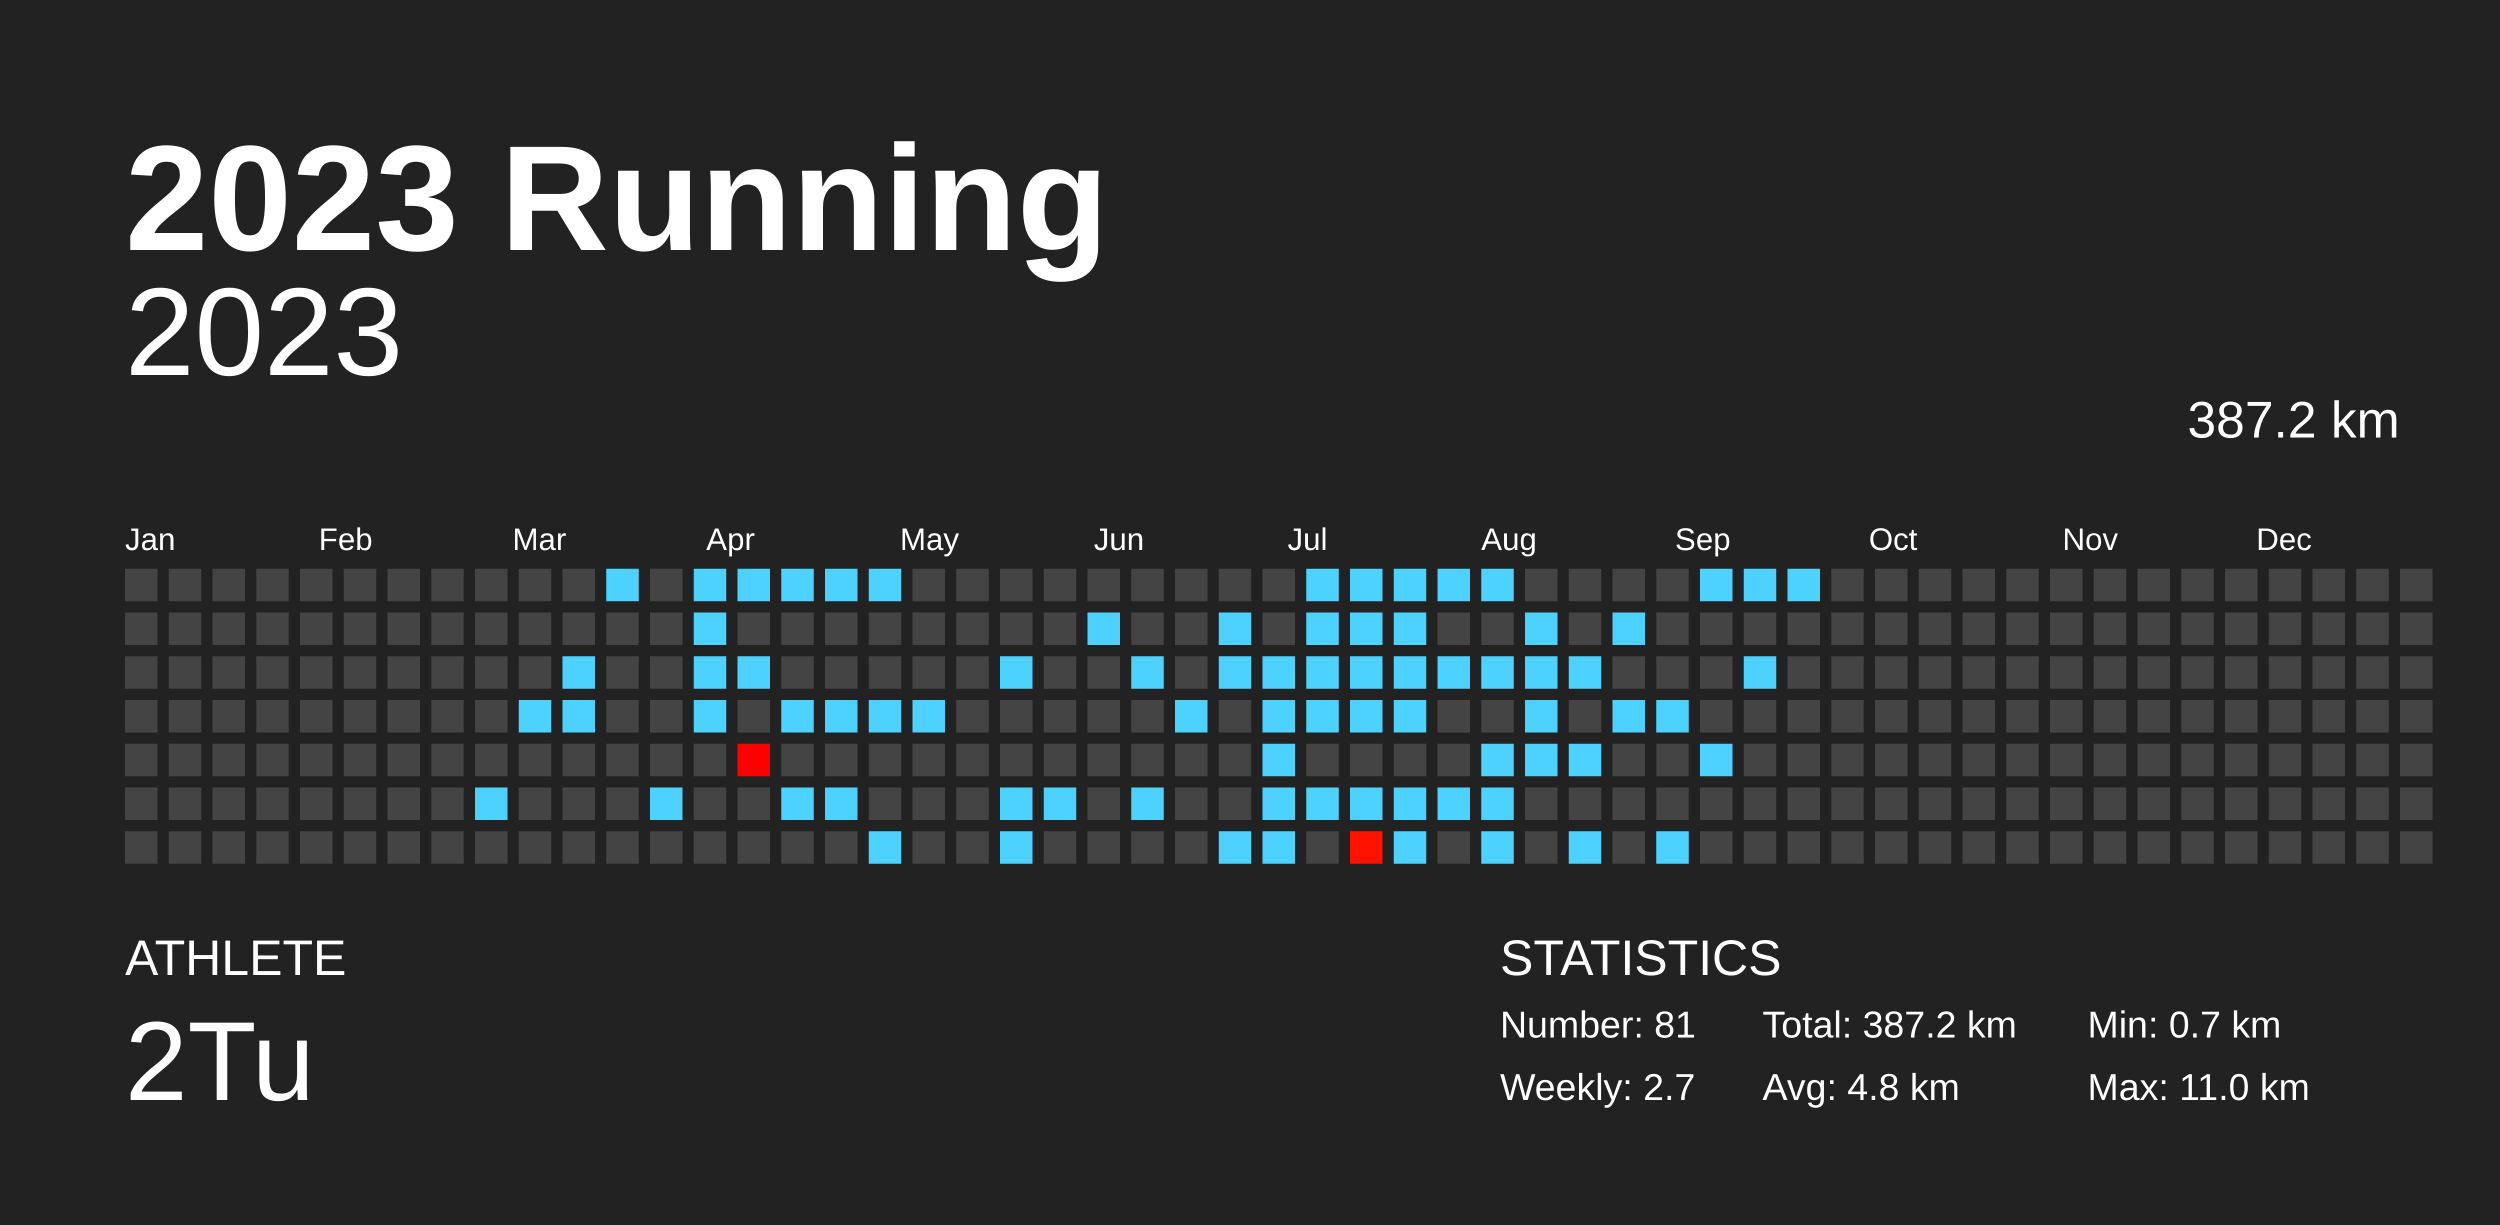
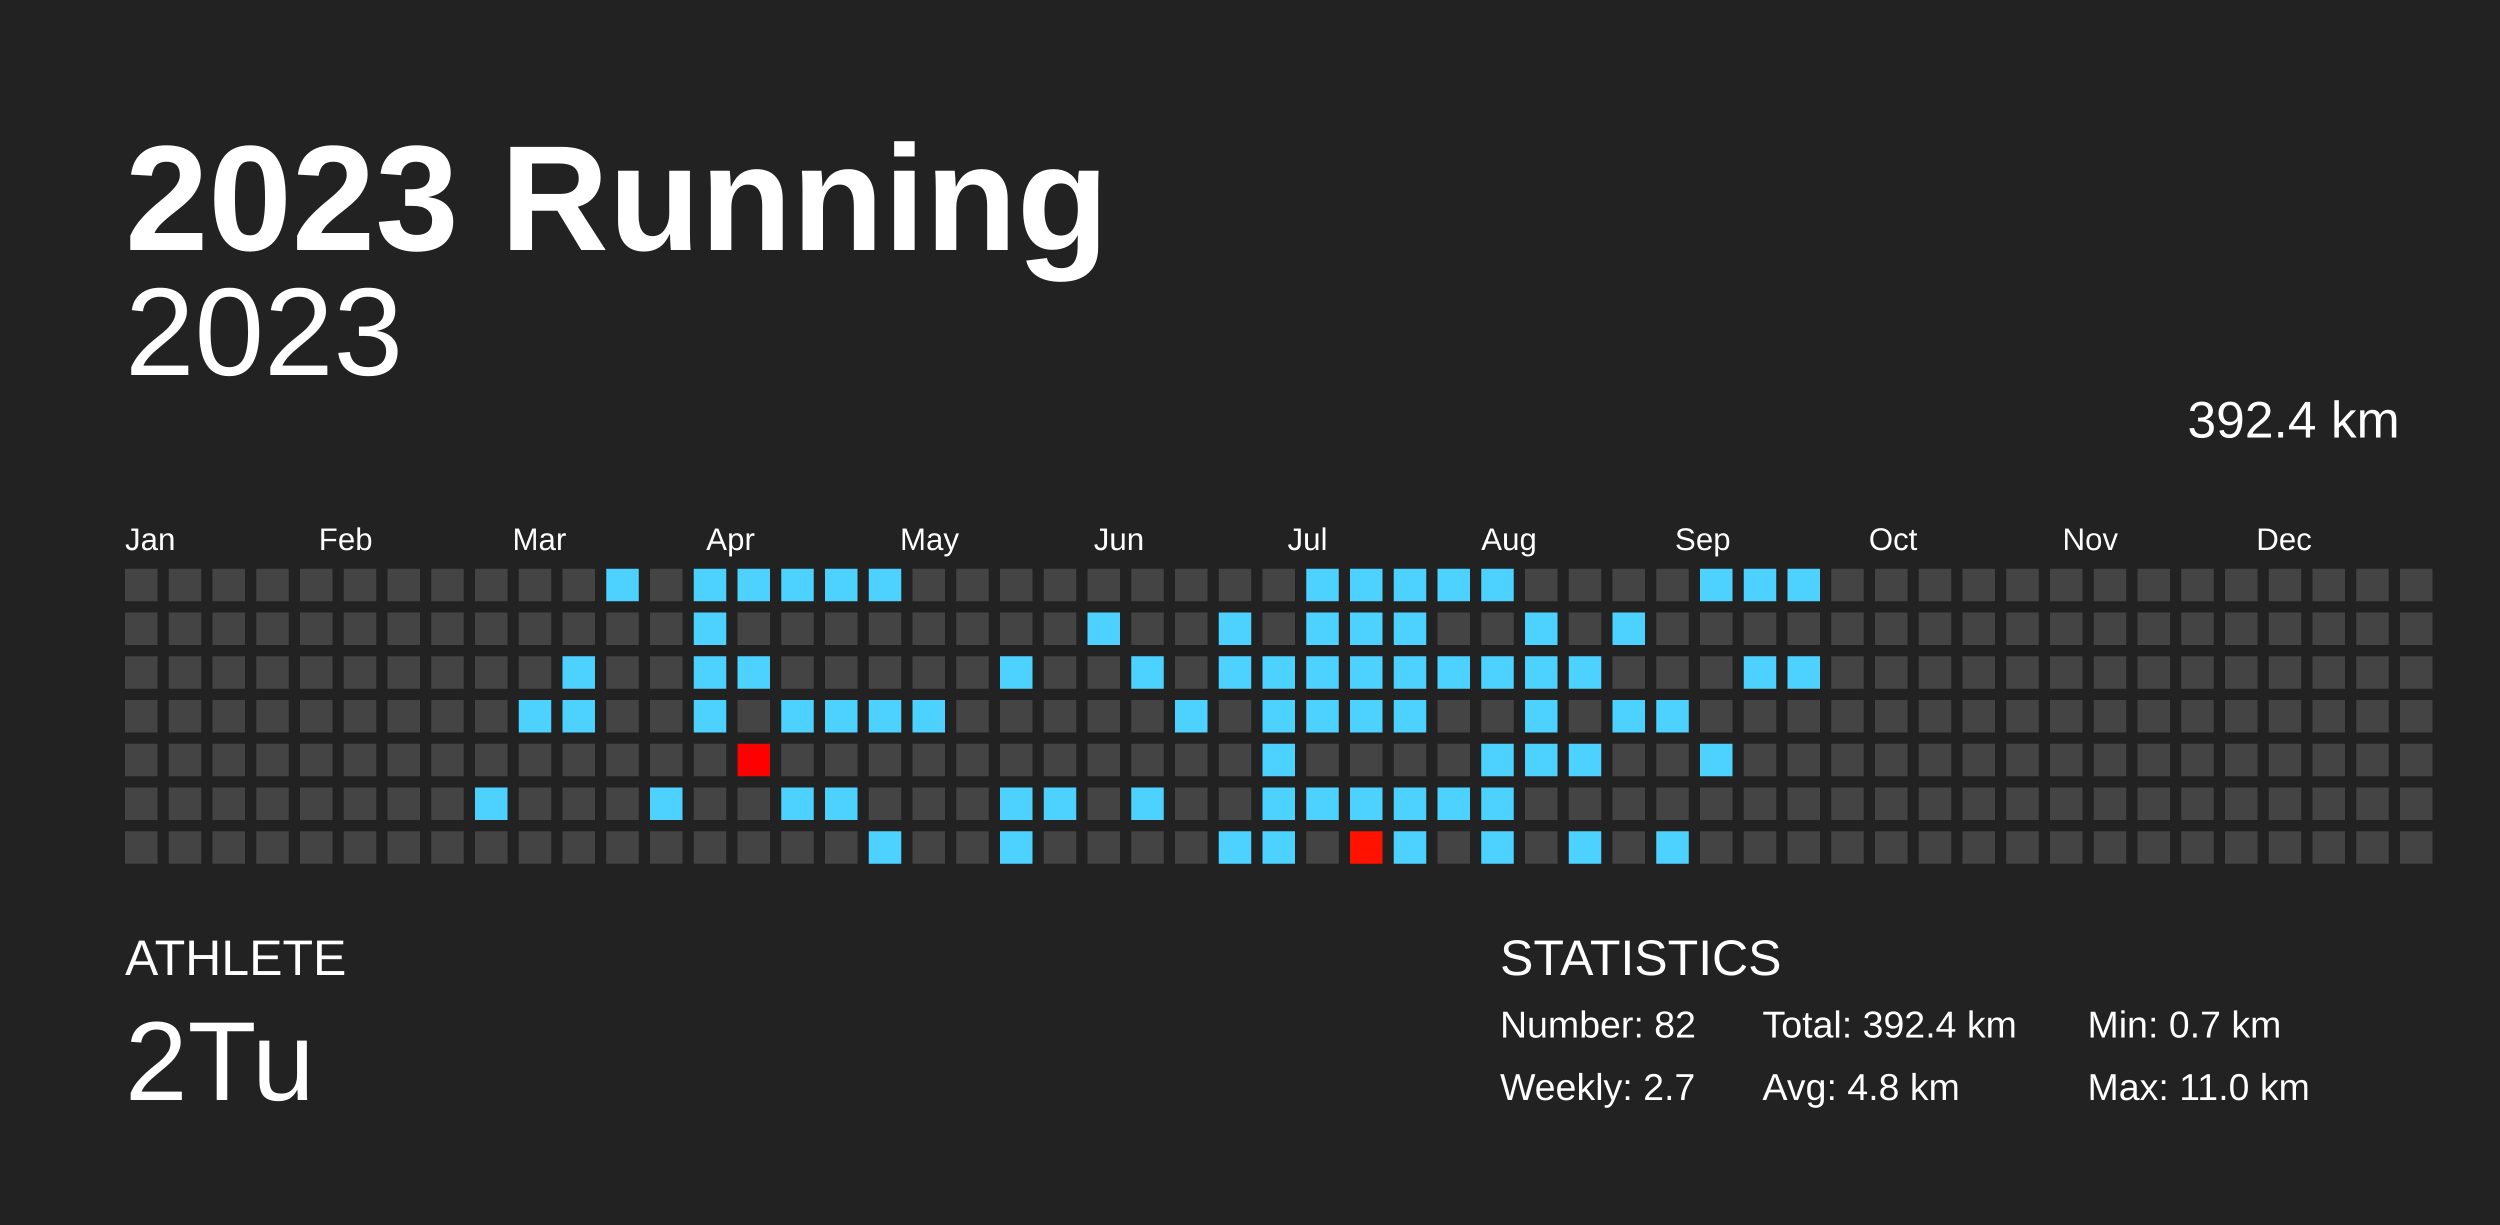
<svg xmlns="http://www.w3.org/2000/svg" baseProfile="full" height="98mm" version="1.1" viewBox="0,0,200,98" width="200mm">
  <defs />
  <rect fill="#222222" height="98" width="200" x="0" y="0" />
  <text fill="#FFFFFF" style="font-size:12px; font-family:Arial; font-weight:bold;" x="10" y="20">2023 Running</text>
  <text fill="#FFFFFF" style="font-size:4px; font-family:Arial" x="10" y="78">ATHLETE</text>
  <text fill="#FFFFFF" style="font-size:9px; font-family:Arial" x="10" y="88">2Tu</text>
  <text fill="#FFFFFF" style="font-size:4px; font-family:Arial" x="120" y="78">STATISTICS</text>
-   <text fill="#FFFFFF" style="font-size:3px; font-family:Arial" x="120" y="83">Number: 81</text>
+   <text fill="#FFFFFF" style="font-size:3px; font-family:Arial" x="120" y="83">Number: 82</text>
  <text fill="#FFFFFF" style="font-size:3px; font-family:Arial" x="120" y="88">Weekly: 2.7</text>
-   <text fill="#FFFFFF" style="font-size:3px; font-family:Arial" x="141" y="83">Total: 387.2 km</text>
+   <text fill="#FFFFFF" style="font-size:3px; font-family:Arial" x="141" y="83">Total: 392.4 km</text>
  <text fill="#FFFFFF" style="font-size:3px; font-family:Arial" x="141" y="88">Avg: 4.8 km</text>
  <text fill="#FFFFFF" style="font-size:3px; font-family:Arial" x="167" y="83">Min: 0.7 km</text>
  <text fill="#FFFFFF" style="font-size:3px; font-family:Arial" x="167" y="88">Max: 11.0 km</text>
  <text alignment-baseline="hanging" fill="#FFFFFF" style="font-size:10.0px; font-family:Arial;" x="10" y="30">2023</text>
-   <text alignment-baseline="hanging" fill="#FFFFFF" style="font-size:4.125px; font-family:Arial;" x="175" y="35">387.2 km</text>
+   <text alignment-baseline="hanging" fill="#FFFFFF" style="font-size:4.125px; font-family:Arial;" x="175" y="35">392.4 km</text>
  <text fill="#FFFFFF" style="font-size:2.5px; font-family:Arial" x="10.0" y="44">Jan</text>
  <text fill="#FFFFFF" style="font-size:2.5px; font-family:Arial" x="25.5" y="44">Feb</text>
  <text fill="#FFFFFF" style="font-size:2.5px; font-family:Arial" x="41.0" y="44">Mar</text>
  <text fill="#FFFFFF" style="font-size:2.5px; font-family:Arial" x="56.5" y="44">Apr</text>
  <text fill="#FFFFFF" style="font-size:2.5px; font-family:Arial" x="72.0" y="44">May</text>
  <text fill="#FFFFFF" style="font-size:2.5px; font-family:Arial" x="87.5" y="44">Jun</text>
  <text fill="#FFFFFF" style="font-size:2.5px; font-family:Arial" x="103.0" y="44">Jul</text>
  <text fill="#FFFFFF" style="font-size:2.5px; font-family:Arial" x="118.5" y="44">Aug</text>
  <text fill="#FFFFFF" style="font-size:2.5px; font-family:Arial" x="134.0" y="44">Sep</text>
  <text fill="#FFFFFF" style="font-size:2.5px; font-family:Arial" x="149.5" y="44">Oct</text>
  <text fill="#FFFFFF" style="font-size:2.5px; font-family:Arial" x="165.0" y="44">Nov</text>
  <text fill="#FFFFFF" style="font-size:2.5px; font-family:Arial" x="180.5" y="44">Dec</text>
  <rect fill="#444444" height="2.6" width="2.6" x="10.0" y="45.5" />
  <rect fill="#444444" height="2.6" width="2.6" x="10.0" y="49.0" />
  <rect fill="#444444" height="2.6" width="2.6" x="10.0" y="52.5" />
  <rect fill="#444444" height="2.6" width="2.6" x="10.0" y="56.0" />
  <rect fill="#444444" height="2.6" width="2.6" x="10.0" y="59.5" />
  <rect fill="#444444" height="2.6" width="2.6" x="10.0" y="63.0" />
  <rect fill="#444444" height="2.6" width="2.6" x="10.0" y="66.5" />
  <rect fill="#444444" height="2.6" width="2.6" x="13.5" y="45.5" />
  <rect fill="#444444" height="2.6" width="2.6" x="13.5" y="49.0" />
  <rect fill="#444444" height="2.6" width="2.6" x="13.5" y="52.5" />
  <rect fill="#444444" height="2.6" width="2.6" x="13.5" y="56.0" />
  <rect fill="#444444" height="2.6" width="2.6" x="13.5" y="59.5" />
  <rect fill="#444444" height="2.6" width="2.6" x="13.5" y="63.0" />
  <rect fill="#444444" height="2.6" width="2.6" x="13.5" y="66.5" />
  <rect fill="#444444" height="2.6" width="2.6" x="17.0" y="45.5" />
  <rect fill="#444444" height="2.6" width="2.6" x="17.0" y="49.0" />
  <rect fill="#444444" height="2.6" width="2.6" x="17.0" y="52.5" />
  <rect fill="#444444" height="2.6" width="2.6" x="17.0" y="56.0" />
  <rect fill="#444444" height="2.6" width="2.6" x="17.0" y="59.5" />
  <rect fill="#444444" height="2.6" width="2.6" x="17.0" y="63.0" />
  <rect fill="#444444" height="2.6" width="2.6" x="17.0" y="66.5" />
  <rect fill="#444444" height="2.6" width="2.6" x="20.5" y="45.5" />
  <rect fill="#444444" height="2.6" width="2.6" x="20.5" y="49.0" />
  <rect fill="#444444" height="2.6" width="2.6" x="20.5" y="52.5" />
  <rect fill="#444444" height="2.6" width="2.6" x="20.5" y="56.0" />
  <rect fill="#444444" height="2.6" width="2.6" x="20.5" y="59.5" />
  <rect fill="#444444" height="2.6" width="2.6" x="20.5" y="63.0" />
  <rect fill="#444444" height="2.6" width="2.6" x="20.5" y="66.5" />
  <rect fill="#444444" height="2.6" width="2.6" x="24.0" y="45.5" />
  <rect fill="#444444" height="2.6" width="2.6" x="24.0" y="49.0" />
  <rect fill="#444444" height="2.6" width="2.6" x="24.0" y="52.5" />
  <rect fill="#444444" height="2.6" width="2.6" x="24.0" y="56.0" />
  <rect fill="#444444" height="2.6" width="2.6" x="24.0" y="59.5" />
  <rect fill="#444444" height="2.6" width="2.6" x="24.0" y="63.0" />
  <rect fill="#444444" height="2.6" width="2.6" x="24.0" y="66.5" />
  <rect fill="#444444" height="2.6" width="2.6" x="27.5" y="45.5" />
  <rect fill="#444444" height="2.6" width="2.6" x="27.5" y="49.0" />
  <rect fill="#444444" height="2.6" width="2.6" x="27.5" y="52.5" />
  <rect fill="#444444" height="2.6" width="2.6" x="27.5" y="56.0" />
  <rect fill="#444444" height="2.6" width="2.6" x="27.5" y="59.5" />
  <rect fill="#444444" height="2.6" width="2.6" x="27.5" y="63.0" />
  <rect fill="#444444" height="2.6" width="2.6" x="27.5" y="66.5" />
  <rect fill="#444444" height="2.6" width="2.6" x="31.0" y="45.5" />
  <rect fill="#444444" height="2.6" width="2.6" x="31.0" y="49.0" />
  <rect fill="#444444" height="2.6" width="2.6" x="31.0" y="52.5" />
  <rect fill="#444444" height="2.6" width="2.6" x="31.0" y="56.0" />
  <rect fill="#444444" height="2.6" width="2.6" x="31.0" y="59.5" />
  <rect fill="#444444" height="2.6" width="2.6" x="31.0" y="63.0" />
  <rect fill="#444444" height="2.6" width="2.6" x="31.0" y="66.5" />
  <rect fill="#444444" height="2.6" width="2.6" x="34.5" y="45.5" />
  <rect fill="#444444" height="2.6" width="2.6" x="34.5" y="49.0" />
  <rect fill="#444444" height="2.6" width="2.6" x="34.5" y="52.5" />
  <rect fill="#444444" height="2.6" width="2.6" x="34.5" y="56.0" />
  <rect fill="#444444" height="2.6" width="2.6" x="34.5" y="59.5" />
  <rect fill="#444444" height="2.6" width="2.6" x="34.5" y="63.0" />
  <rect fill="#444444" height="2.6" width="2.6" x="34.5" y="66.5" />
  <rect fill="#444444" height="2.6" width="2.6" x="38.0" y="45.5" />
  <rect fill="#444444" height="2.6" width="2.6" x="38.0" y="49.0" />
  <rect fill="#444444" height="2.6" width="2.6" x="38.0" y="52.5" />
  <rect fill="#444444" height="2.6" width="2.6" x="38.0" y="56.0" />
  <rect fill="#444444" height="2.6" width="2.6" x="38.0" y="59.5" />
  <rect fill="#4dd2ff" height="2.6" width="2.6" x="38.0" y="63.0" />
  <rect fill="#444444" height="2.6" width="2.6" x="38.0" y="66.5" />
  <rect fill="#444444" height="2.6" width="2.6" x="41.5" y="45.5" />
  <rect fill="#444444" height="2.6" width="2.6" x="41.5" y="49.0" />
  <rect fill="#444444" height="2.6" width="2.6" x="41.5" y="52.5" />
  <rect fill="#4dd2ff" height="2.6" width="2.6" x="41.5" y="56.0" />
  <rect fill="#444444" height="2.6" width="2.6" x="41.5" y="59.5" />
  <rect fill="#444444" height="2.6" width="2.6" x="41.5" y="63.0" />
  <rect fill="#444444" height="2.6" width="2.6" x="41.5" y="66.5" />
  <rect fill="#444444" height="2.6" width="2.6" x="45.0" y="45.5" />
  <rect fill="#444444" height="2.6" width="2.6" x="45.0" y="49.0" />
  <rect fill="#4dd2ff" height="2.6" width="2.6" x="45.0" y="52.5" />
  <rect fill="#4dd2ff" height="2.6" width="2.6" x="45.0" y="56.0" />
  <rect fill="#444444" height="2.6" width="2.6" x="45.0" y="59.5" />
  <rect fill="#444444" height="2.6" width="2.6" x="45.0" y="63.0" />
  <rect fill="#444444" height="2.6" width="2.6" x="45.0" y="66.5" />
  <rect fill="#4dd2ff" height="2.6" width="2.6" x="48.5" y="45.5" />
  <rect fill="#444444" height="2.6" width="2.6" x="48.5" y="49.0" />
  <rect fill="#444444" height="2.6" width="2.6" x="48.5" y="52.5" />
  <rect fill="#444444" height="2.6" width="2.6" x="48.5" y="56.0" />
  <rect fill="#444444" height="2.6" width="2.6" x="48.5" y="59.5" />
  <rect fill="#444444" height="2.6" width="2.6" x="48.5" y="63.0" />
  <rect fill="#444444" height="2.6" width="2.6" x="48.5" y="66.5" />
  <rect fill="#444444" height="2.6" width="2.6" x="52.0" y="45.5" />
  <rect fill="#444444" height="2.6" width="2.6" x="52.0" y="49.0" />
  <rect fill="#444444" height="2.6" width="2.6" x="52.0" y="52.5" />
  <rect fill="#444444" height="2.6" width="2.6" x="52.0" y="56.0" />
  <rect fill="#444444" height="2.6" width="2.6" x="52.0" y="59.5" />
  <rect fill="#4dd2ff" height="2.6" width="2.6" x="52.0" y="63.0" />
  <rect fill="#444444" height="2.6" width="2.6" x="52.0" y="66.5" />
  <rect fill="#4dd2ff" height="2.6" width="2.6" x="55.5" y="45.5" />
  <rect fill="#4dd2ff" height="2.6" width="2.6" x="55.5" y="49.0" />
  <rect fill="#4dd2ff" height="2.6" width="2.6" x="55.5" y="52.5" />
  <rect fill="#4dd2ff" height="2.6" width="2.6" x="55.5" y="56.0" />
  <rect fill="#444444" height="2.6" width="2.6" x="55.5" y="59.5" />
  <rect fill="#444444" height="2.6" width="2.6" x="55.5" y="63.0" />
  <rect fill="#444444" height="2.6" width="2.6" x="55.5" y="66.5" />
  <rect fill="#4dd2ff" height="2.6" width="2.6" x="59.0" y="45.5" />
  <rect fill="#444444" height="2.6" width="2.6" x="59.0" y="49.0" />
  <rect fill="#4dd2ff" height="2.6" width="2.6" x="59.0" y="52.5" />
  <rect fill="#444444" height="2.6" width="2.6" x="59.0" y="56.0" />
  <rect fill="#ff0000" height="2.6" width="2.6" x="59.0" y="59.5" />
  <rect fill="#444444" height="2.6" width="2.6" x="59.0" y="63.0" />
  <rect fill="#444444" height="2.6" width="2.6" x="59.0" y="66.5" />
  <rect fill="#4dd2ff" height="2.6" width="2.6" x="62.5" y="45.5" />
  <rect fill="#444444" height="2.6" width="2.6" x="62.5" y="49.0" />
  <rect fill="#444444" height="2.6" width="2.6" x="62.5" y="52.5" />
  <rect fill="#4dd2ff" height="2.6" width="2.6" x="62.5" y="56.0" />
  <rect fill="#444444" height="2.6" width="2.6" x="62.5" y="59.5" />
  <rect fill="#4dd2ff" height="2.6" width="2.6" x="62.5" y="63.0" />
  <rect fill="#444444" height="2.6" width="2.6" x="62.5" y="66.5" />
  <rect fill="#4dd2ff" height="2.6" width="2.6" x="66.0" y="45.5" />
  <rect fill="#444444" height="2.6" width="2.6" x="66.0" y="49.0" />
  <rect fill="#444444" height="2.6" width="2.6" x="66.0" y="52.5" />
  <rect fill="#4dd2ff" height="2.6" width="2.6" x="66.0" y="56.0" />
  <rect fill="#444444" height="2.6" width="2.6" x="66.0" y="59.5" />
  <rect fill="#4dd2ff" height="2.6" width="2.6" x="66.0" y="63.0" />
  <rect fill="#444444" height="2.6" width="2.6" x="66.0" y="66.5" />
  <rect fill="#4dd2ff" height="2.6" width="2.6" x="69.5" y="45.5" />
  <rect fill="#444444" height="2.6" width="2.6" x="69.5" y="49.0" />
  <rect fill="#444444" height="2.6" width="2.6" x="69.5" y="52.5" />
  <rect fill="#4dd2ff" height="2.6" width="2.6" x="69.5" y="56.0" />
  <rect fill="#444444" height="2.6" width="2.6" x="69.5" y="59.5" />
  <rect fill="#444444" height="2.6" width="2.6" x="69.5" y="63.0" />
  <rect fill="#4dd2ff" height="2.6" width="2.6" x="69.5" y="66.5" />
  <rect fill="#444444" height="2.6" width="2.6" x="73.0" y="45.5" />
  <rect fill="#444444" height="2.6" width="2.6" x="73.0" y="49.0" />
  <rect fill="#444444" height="2.6" width="2.6" x="73.0" y="52.5" />
  <rect fill="#4dd2ff" height="2.6" width="2.6" x="73.0" y="56.0" />
  <rect fill="#444444" height="2.6" width="2.6" x="73.0" y="59.5" />
  <rect fill="#444444" height="2.6" width="2.6" x="73.0" y="63.0" />
  <rect fill="#444444" height="2.6" width="2.6" x="73.0" y="66.5" />
  <rect fill="#444444" height="2.6" width="2.6" x="76.5" y="45.5" />
  <rect fill="#444444" height="2.6" width="2.6" x="76.5" y="49.0" />
  <rect fill="#444444" height="2.6" width="2.6" x="76.5" y="52.5" />
  <rect fill="#444444" height="2.6" width="2.6" x="76.5" y="56.0" />
  <rect fill="#444444" height="2.6" width="2.6" x="76.5" y="59.5" />
  <rect fill="#444444" height="2.6" width="2.6" x="76.5" y="63.0" />
  <rect fill="#444444" height="2.6" width="2.6" x="76.5" y="66.5" />
  <rect fill="#444444" height="2.6" width="2.6" x="80.0" y="45.5" />
  <rect fill="#444444" height="2.6" width="2.6" x="80.0" y="49.0" />
  <rect fill="#4dd2ff" height="2.6" width="2.6" x="80.0" y="52.5" />
  <rect fill="#444444" height="2.6" width="2.6" x="80.0" y="56.0" />
  <rect fill="#444444" height="2.6" width="2.6" x="80.0" y="59.5" />
  <rect fill="#4dd2ff" height="2.6" width="2.6" x="80.0" y="63.0" />
  <rect fill="#4dd2ff" height="2.6" width="2.6" x="80.0" y="66.5" />
  <rect fill="#444444" height="2.6" width="2.6" x="83.5" y="45.5" />
  <rect fill="#444444" height="2.6" width="2.6" x="83.5" y="49.0" />
  <rect fill="#444444" height="2.6" width="2.6" x="83.5" y="52.5" />
  <rect fill="#444444" height="2.6" width="2.6" x="83.5" y="56.0" />
  <rect fill="#444444" height="2.6" width="2.6" x="83.5" y="59.5" />
  <rect fill="#4dd2ff" height="2.6" width="2.6" x="83.5" y="63.0" />
  <rect fill="#444444" height="2.6" width="2.6" x="83.5" y="66.5" />
  <rect fill="#444444" height="2.6" width="2.6" x="87.0" y="45.5" />
  <rect fill="#4dd2ff" height="2.6" width="2.6" x="87.0" y="49.0" />
  <rect fill="#444444" height="2.6" width="2.6" x="87.0" y="52.5" />
  <rect fill="#444444" height="2.6" width="2.6" x="87.0" y="56.0" />
  <rect fill="#444444" height="2.6" width="2.6" x="87.0" y="59.5" />
  <rect fill="#444444" height="2.6" width="2.6" x="87.0" y="63.0" />
  <rect fill="#444444" height="2.6" width="2.6" x="87.0" y="66.5" />
  <rect fill="#444444" height="2.6" width="2.6" x="90.5" y="45.5" />
  <rect fill="#444444" height="2.6" width="2.6" x="90.5" y="49.0" />
  <rect fill="#4dd2ff" height="2.6" width="2.6" x="90.5" y="52.5" />
  <rect fill="#444444" height="2.6" width="2.6" x="90.5" y="56.0" />
  <rect fill="#444444" height="2.6" width="2.6" x="90.5" y="59.5" />
  <rect fill="#4dd2ff" height="2.6" width="2.6" x="90.5" y="63.0" />
  <rect fill="#444444" height="2.6" width="2.6" x="90.5" y="66.5" />
  <rect fill="#444444" height="2.6" width="2.6" x="94.0" y="45.5" />
  <rect fill="#444444" height="2.6" width="2.6" x="94.0" y="49.0" />
  <rect fill="#444444" height="2.6" width="2.6" x="94.0" y="52.5" />
  <rect fill="#4dd2ff" height="2.6" width="2.6" x="94.0" y="56.0" />
  <rect fill="#444444" height="2.6" width="2.6" x="94.0" y="59.5" />
  <rect fill="#444444" height="2.6" width="2.6" x="94.0" y="63.0" />
  <rect fill="#444444" height="2.6" width="2.6" x="94.0" y="66.5" />
  <rect fill="#444444" height="2.6" width="2.6" x="97.5" y="45.5" />
  <rect fill="#4dd2ff" height="2.6" width="2.6" x="97.5" y="49.0" />
  <rect fill="#4dd2ff" height="2.6" width="2.6" x="97.5" y="52.5" />
  <rect fill="#444444" height="2.6" width="2.6" x="97.5" y="56.0" />
  <rect fill="#444444" height="2.6" width="2.6" x="97.5" y="59.5" />
  <rect fill="#444444" height="2.6" width="2.6" x="97.5" y="63.0" />
  <rect fill="#4dd2ff" height="2.6" width="2.6" x="97.5" y="66.5" />
  <rect fill="#444444" height="2.6" width="2.6" x="101.0" y="45.5" />
  <rect fill="#444444" height="2.6" width="2.6" x="101.0" y="49.0" />
  <rect fill="#4dd2ff" height="2.6" width="2.6" x="101.0" y="52.5" />
  <rect fill="#4dd2ff" height="2.6" width="2.6" x="101.0" y="56.0" />
  <rect fill="#4dd2ff" height="2.6" width="2.6" x="101.0" y="59.5" />
  <rect fill="#4dd2ff" height="2.6" width="2.6" x="101.0" y="63.0" />
  <rect fill="#4dd2ff" height="2.6" width="2.6" x="101.0" y="66.5" />
  <rect fill="#4dd2ff" height="2.6" width="2.6" x="104.5" y="45.5" />
  <rect fill="#4dd2ff" height="2.6" width="2.6" x="104.5" y="49.0" />
  <rect fill="#4dd2ff" height="2.6" width="2.6" x="104.5" y="52.5" />
  <rect fill="#4dd2ff" height="2.6" width="2.6" x="104.5" y="56.0" />
  <rect fill="#444444" height="2.6" width="2.6" x="104.5" y="59.5" />
  <rect fill="#4dd2ff" height="2.6" width="2.6" x="104.5" y="63.0" />
  <rect fill="#444444" height="2.6" width="2.6" x="104.5" y="66.5" />
  <rect fill="#4dd2ff" height="2.6" width="2.6" x="108.0" y="45.5" />
  <rect fill="#4dd2ff" height="2.6" width="2.6" x="108.0" y="49.0" />
  <rect fill="#4dd2ff" height="2.6" width="2.6" x="108.0" y="52.5" />
  <rect fill="#4dd2ff" height="2.6" width="2.6" x="108.0" y="56.0" />
  <rect fill="#444444" height="2.6" width="2.6" x="108.0" y="59.5" />
  <rect fill="#4dd2ff" height="2.6" width="2.6" x="108.0" y="63.0" />
  <rect fill="#ff1300" height="2.6" width="2.6" x="108.0" y="66.5" />
  <rect fill="#4dd2ff" height="2.6" width="2.6" x="111.5" y="45.5" />
  <rect fill="#4dd2ff" height="2.6" width="2.6" x="111.5" y="49.0" />
  <rect fill="#4dd2ff" height="2.6" width="2.6" x="111.5" y="52.5" />
  <rect fill="#4dd2ff" height="2.6" width="2.6" x="111.5" y="56.0" />
  <rect fill="#444444" height="2.6" width="2.6" x="111.5" y="59.5" />
  <rect fill="#4dd2ff" height="2.6" width="2.6" x="111.5" y="63.0" />
  <rect fill="#4dd2ff" height="2.6" width="2.6" x="111.5" y="66.5" />
  <rect fill="#4dd2ff" height="2.6" width="2.6" x="115.0" y="45.5" />
  <rect fill="#444444" height="2.6" width="2.6" x="115.0" y="49.0" />
  <rect fill="#4dd2ff" height="2.6" width="2.6" x="115.0" y="52.5" />
  <rect fill="#444444" height="2.6" width="2.6" x="115.0" y="56.0" />
  <rect fill="#444444" height="2.6" width="2.6" x="115.0" y="59.5" />
  <rect fill="#4dd2ff" height="2.6" width="2.6" x="115.0" y="63.0" />
  <rect fill="#444444" height="2.6" width="2.6" x="115.0" y="66.5" />
  <rect fill="#4dd2ff" height="2.6" width="2.6" x="118.5" y="45.5" />
  <rect fill="#444444" height="2.6" width="2.6" x="118.5" y="49.0" />
  <rect fill="#4dd2ff" height="2.6" width="2.6" x="118.5" y="52.5" />
  <rect fill="#444444" height="2.6" width="2.6" x="118.5" y="56.0" />
  <rect fill="#4dd2ff" height="2.6" width="2.6" x="118.5" y="59.5" />
  <rect fill="#4dd2ff" height="2.6" width="2.6" x="118.5" y="63.0" />
  <rect fill="#4dd2ff" height="2.6" width="2.6" x="118.5" y="66.5" />
  <rect fill="#444444" height="2.6" width="2.6" x="122.0" y="45.5" />
  <rect fill="#4dd2ff" height="2.6" width="2.6" x="122.0" y="49.0" />
  <rect fill="#4dd2ff" height="2.6" width="2.6" x="122.0" y="52.5" />
  <rect fill="#4dd2ff" height="2.6" width="2.6" x="122.0" y="56.0" />
  <rect fill="#4dd2ff" height="2.6" width="2.6" x="122.0" y="59.5" />
  <rect fill="#444444" height="2.6" width="2.6" x="122.0" y="63.0" />
  <rect fill="#444444" height="2.6" width="2.6" x="122.0" y="66.5" />
  <rect fill="#444444" height="2.6" width="2.6" x="125.5" y="45.5" />
  <rect fill="#444444" height="2.6" width="2.6" x="125.5" y="49.0" />
  <rect fill="#4dd2ff" height="2.6" width="2.6" x="125.5" y="52.5" />
  <rect fill="#444444" height="2.6" width="2.6" x="125.5" y="56.0" />
  <rect fill="#4dd2ff" height="2.6" width="2.6" x="125.5" y="59.5" />
  <rect fill="#444444" height="2.6" width="2.6" x="125.5" y="63.0" />
  <rect fill="#4dd2ff" height="2.6" width="2.6" x="125.5" y="66.5" />
  <rect fill="#444444" height="2.6" width="2.6" x="129.0" y="45.5" />
  <rect fill="#4dd2ff" height="2.6" width="2.6" x="129.0" y="49.0" />
  <rect fill="#444444" height="2.6" width="2.6" x="129.0" y="52.5" />
  <rect fill="#4dd2ff" height="2.6" width="2.6" x="129.0" y="56.0" />
  <rect fill="#444444" height="2.6" width="2.6" x="129.0" y="59.5" />
  <rect fill="#444444" height="2.6" width="2.6" x="129.0" y="63.0" />
  <rect fill="#444444" height="2.6" width="2.6" x="129.0" y="66.5" />
  <rect fill="#444444" height="2.6" width="2.6" x="132.5" y="45.5" />
  <rect fill="#444444" height="2.6" width="2.6" x="132.5" y="49.0" />
  <rect fill="#444444" height="2.6" width="2.6" x="132.5" y="52.5" />
  <rect fill="#4dd2ff" height="2.6" width="2.6" x="132.5" y="56.0" />
  <rect fill="#444444" height="2.6" width="2.6" x="132.5" y="59.5" />
  <rect fill="#444444" height="2.6" width="2.6" x="132.5" y="63.0" />
  <rect fill="#4dd2ff" height="2.6" width="2.6" x="132.5" y="66.5" />
  <rect fill="#4dd2ff" height="2.6" width="2.6" x="136.0" y="45.5" />
  <rect fill="#444444" height="2.6" width="2.6" x="136.0" y="49.0" />
  <rect fill="#444444" height="2.6" width="2.6" x="136.0" y="52.5" />
  <rect fill="#444444" height="2.6" width="2.6" x="136.0" y="56.0" />
  <rect fill="#4dd2ff" height="2.6" width="2.6" x="136.0" y="59.5" />
  <rect fill="#444444" height="2.6" width="2.6" x="136.0" y="63.0" />
  <rect fill="#444444" height="2.6" width="2.6" x="136.0" y="66.5" />
  <rect fill="#4dd2ff" height="2.6" width="2.6" x="139.5" y="45.5" />
  <rect fill="#444444" height="2.6" width="2.6" x="139.5" y="49.0" />
  <rect fill="#4dd2ff" height="2.6" width="2.6" x="139.5" y="52.5" />
  <rect fill="#444444" height="2.6" width="2.6" x="139.5" y="56.0" />
  <rect fill="#444444" height="2.6" width="2.6" x="139.5" y="59.5" />
  <rect fill="#444444" height="2.6" width="2.6" x="139.5" y="63.0" />
  <rect fill="#444444" height="2.6" width="2.6" x="139.5" y="66.5" />
  <rect fill="#4dd2ff" height="2.6" width="2.6" x="143.0" y="45.5" />
  <rect fill="#444444" height="2.6" width="2.6" x="143.0" y="49.0" />
-   <rect fill="#444444" height="2.6" width="2.6" x="143.0" y="52.5" />
+   <rect fill="#4dd2ff" height="2.6" width="2.6" x="143.0" y="52.5" />
  <rect fill="#444444" height="2.6" width="2.6" x="143.0" y="56.0" />
  <rect fill="#444444" height="2.6" width="2.6" x="143.0" y="59.5" />
  <rect fill="#444444" height="2.6" width="2.6" x="143.0" y="63.0" />
  <rect fill="#444444" height="2.6" width="2.6" x="143.0" y="66.5" />
  <rect fill="#444444" height="2.6" width="2.6" x="146.5" y="45.5" />
  <rect fill="#444444" height="2.6" width="2.6" x="146.5" y="49.0" />
  <rect fill="#444444" height="2.6" width="2.6" x="146.5" y="52.5" />
  <rect fill="#444444" height="2.6" width="2.6" x="146.5" y="56.0" />
  <rect fill="#444444" height="2.6" width="2.6" x="146.5" y="59.5" />
  <rect fill="#444444" height="2.6" width="2.6" x="146.5" y="63.0" />
  <rect fill="#444444" height="2.6" width="2.6" x="146.5" y="66.5" />
  <rect fill="#444444" height="2.6" width="2.6" x="150.0" y="45.5" />
  <rect fill="#444444" height="2.6" width="2.6" x="150.0" y="49.0" />
  <rect fill="#444444" height="2.6" width="2.6" x="150.0" y="52.5" />
  <rect fill="#444444" height="2.6" width="2.6" x="150.0" y="56.0" />
  <rect fill="#444444" height="2.6" width="2.6" x="150.0" y="59.5" />
  <rect fill="#444444" height="2.6" width="2.6" x="150.0" y="63.0" />
  <rect fill="#444444" height="2.6" width="2.6" x="150.0" y="66.5" />
  <rect fill="#444444" height="2.6" width="2.6" x="153.5" y="45.5" />
  <rect fill="#444444" height="2.6" width="2.6" x="153.5" y="49.0" />
  <rect fill="#444444" height="2.6" width="2.6" x="153.5" y="52.5" />
  <rect fill="#444444" height="2.6" width="2.6" x="153.5" y="56.0" />
  <rect fill="#444444" height="2.6" width="2.6" x="153.5" y="59.5" />
  <rect fill="#444444" height="2.6" width="2.6" x="153.5" y="63.0" />
  <rect fill="#444444" height="2.6" width="2.6" x="153.5" y="66.5" />
  <rect fill="#444444" height="2.6" width="2.6" x="157.0" y="45.5" />
  <rect fill="#444444" height="2.6" width="2.6" x="157.0" y="49.0" />
  <rect fill="#444444" height="2.6" width="2.6" x="157.0" y="52.5" />
  <rect fill="#444444" height="2.6" width="2.6" x="157.0" y="56.0" />
  <rect fill="#444444" height="2.6" width="2.6" x="157.0" y="59.5" />
  <rect fill="#444444" height="2.6" width="2.6" x="157.0" y="63.0" />
  <rect fill="#444444" height="2.6" width="2.6" x="157.0" y="66.5" />
  <rect fill="#444444" height="2.6" width="2.6" x="160.5" y="45.5" />
  <rect fill="#444444" height="2.6" width="2.6" x="160.5" y="49.0" />
  <rect fill="#444444" height="2.6" width="2.6" x="160.5" y="52.5" />
  <rect fill="#444444" height="2.6" width="2.6" x="160.5" y="56.0" />
  <rect fill="#444444" height="2.6" width="2.6" x="160.5" y="59.5" />
  <rect fill="#444444" height="2.6" width="2.6" x="160.5" y="63.0" />
  <rect fill="#444444" height="2.6" width="2.6" x="160.5" y="66.5" />
  <rect fill="#444444" height="2.6" width="2.6" x="164.0" y="45.5" />
  <rect fill="#444444" height="2.6" width="2.6" x="164.0" y="49.0" />
  <rect fill="#444444" height="2.6" width="2.6" x="164.0" y="52.5" />
  <rect fill="#444444" height="2.6" width="2.6" x="164.0" y="56.0" />
  <rect fill="#444444" height="2.6" width="2.6" x="164.0" y="59.5" />
  <rect fill="#444444" height="2.6" width="2.6" x="164.0" y="63.0" />
  <rect fill="#444444" height="2.6" width="2.6" x="164.0" y="66.5" />
  <rect fill="#444444" height="2.6" width="2.6" x="167.5" y="45.5" />
  <rect fill="#444444" height="2.6" width="2.6" x="167.5" y="49.0" />
  <rect fill="#444444" height="2.6" width="2.6" x="167.5" y="52.5" />
  <rect fill="#444444" height="2.6" width="2.6" x="167.5" y="56.0" />
  <rect fill="#444444" height="2.6" width="2.6" x="167.5" y="59.5" />
  <rect fill="#444444" height="2.6" width="2.6" x="167.5" y="63.0" />
  <rect fill="#444444" height="2.6" width="2.6" x="167.5" y="66.5" />
  <rect fill="#444444" height="2.6" width="2.6" x="171.0" y="45.5" />
  <rect fill="#444444" height="2.6" width="2.6" x="171.0" y="49.0" />
  <rect fill="#444444" height="2.6" width="2.6" x="171.0" y="52.5" />
  <rect fill="#444444" height="2.6" width="2.6" x="171.0" y="56.0" />
  <rect fill="#444444" height="2.6" width="2.6" x="171.0" y="59.5" />
  <rect fill="#444444" height="2.6" width="2.6" x="171.0" y="63.0" />
  <rect fill="#444444" height="2.6" width="2.6" x="171.0" y="66.5" />
  <rect fill="#444444" height="2.6" width="2.6" x="174.5" y="45.5" />
  <rect fill="#444444" height="2.6" width="2.6" x="174.5" y="49.0" />
  <rect fill="#444444" height="2.6" width="2.6" x="174.5" y="52.5" />
  <rect fill="#444444" height="2.6" width="2.6" x="174.5" y="56.0" />
  <rect fill="#444444" height="2.6" width="2.6" x="174.5" y="59.5" />
  <rect fill="#444444" height="2.6" width="2.6" x="174.5" y="63.0" />
  <rect fill="#444444" height="2.6" width="2.6" x="174.5" y="66.5" />
  <rect fill="#444444" height="2.6" width="2.6" x="178.0" y="45.5" />
  <rect fill="#444444" height="2.6" width="2.6" x="178.0" y="49.0" />
  <rect fill="#444444" height="2.6" width="2.6" x="178.0" y="52.5" />
  <rect fill="#444444" height="2.6" width="2.6" x="178.0" y="56.0" />
  <rect fill="#444444" height="2.6" width="2.6" x="178.0" y="59.5" />
  <rect fill="#444444" height="2.6" width="2.6" x="178.0" y="63.0" />
  <rect fill="#444444" height="2.6" width="2.6" x="178.0" y="66.5" />
  <rect fill="#444444" height="2.6" width="2.6" x="181.5" y="45.5" />
  <rect fill="#444444" height="2.6" width="2.6" x="181.5" y="49.0" />
  <rect fill="#444444" height="2.6" width="2.6" x="181.5" y="52.5" />
  <rect fill="#444444" height="2.6" width="2.6" x="181.5" y="56.0" />
  <rect fill="#444444" height="2.6" width="2.6" x="181.5" y="59.5" />
  <rect fill="#444444" height="2.6" width="2.6" x="181.5" y="63.0" />
  <rect fill="#444444" height="2.6" width="2.6" x="181.5" y="66.5" />
  <rect fill="#444444" height="2.6" width="2.6" x="185.0" y="45.5" />
  <rect fill="#444444" height="2.6" width="2.6" x="185.0" y="49.0" />
  <rect fill="#444444" height="2.6" width="2.6" x="185.0" y="52.5" />
  <rect fill="#444444" height="2.6" width="2.6" x="185.0" y="56.0" />
  <rect fill="#444444" height="2.6" width="2.6" x="185.0" y="59.5" />
  <rect fill="#444444" height="2.6" width="2.6" x="185.0" y="63.0" />
  <rect fill="#444444" height="2.6" width="2.6" x="185.0" y="66.5" />
  <rect fill="#444444" height="2.6" width="2.6" x="188.5" y="45.5" />
  <rect fill="#444444" height="2.6" width="2.6" x="188.5" y="49.0" />
  <rect fill="#444444" height="2.6" width="2.6" x="188.5" y="52.5" />
  <rect fill="#444444" height="2.6" width="2.6" x="188.5" y="56.0" />
  <rect fill="#444444" height="2.6" width="2.6" x="188.5" y="59.5" />
  <rect fill="#444444" height="2.6" width="2.6" x="188.5" y="63.0" />
  <rect fill="#444444" height="2.6" width="2.6" x="188.5" y="66.5" />
  <rect fill="#444444" height="2.6" width="2.6" x="192.0" y="45.5" />
  <rect fill="#444444" height="2.6" width="2.6" x="192.0" y="49.0" />
  <rect fill="#444444" height="2.6" width="2.6" x="192.0" y="52.5" />
  <rect fill="#444444" height="2.6" width="2.6" x="192.0" y="56.0" />
  <rect fill="#444444" height="2.6" width="2.6" x="192.0" y="59.5" />
  <rect fill="#444444" height="2.6" width="2.6" x="192.0" y="63.0" />
  <rect fill="#444444" height="2.6" width="2.6" x="192.0" y="66.5" />
</svg>
